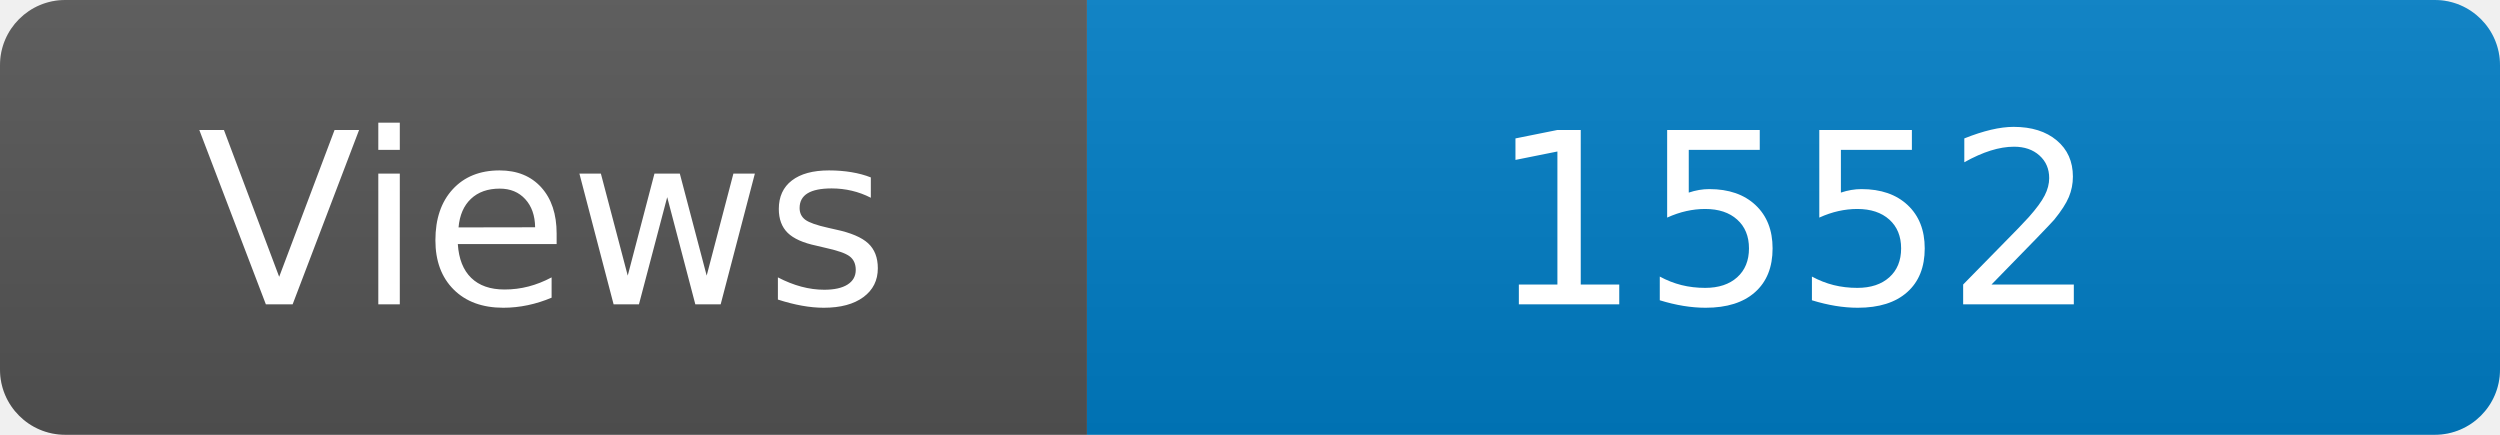
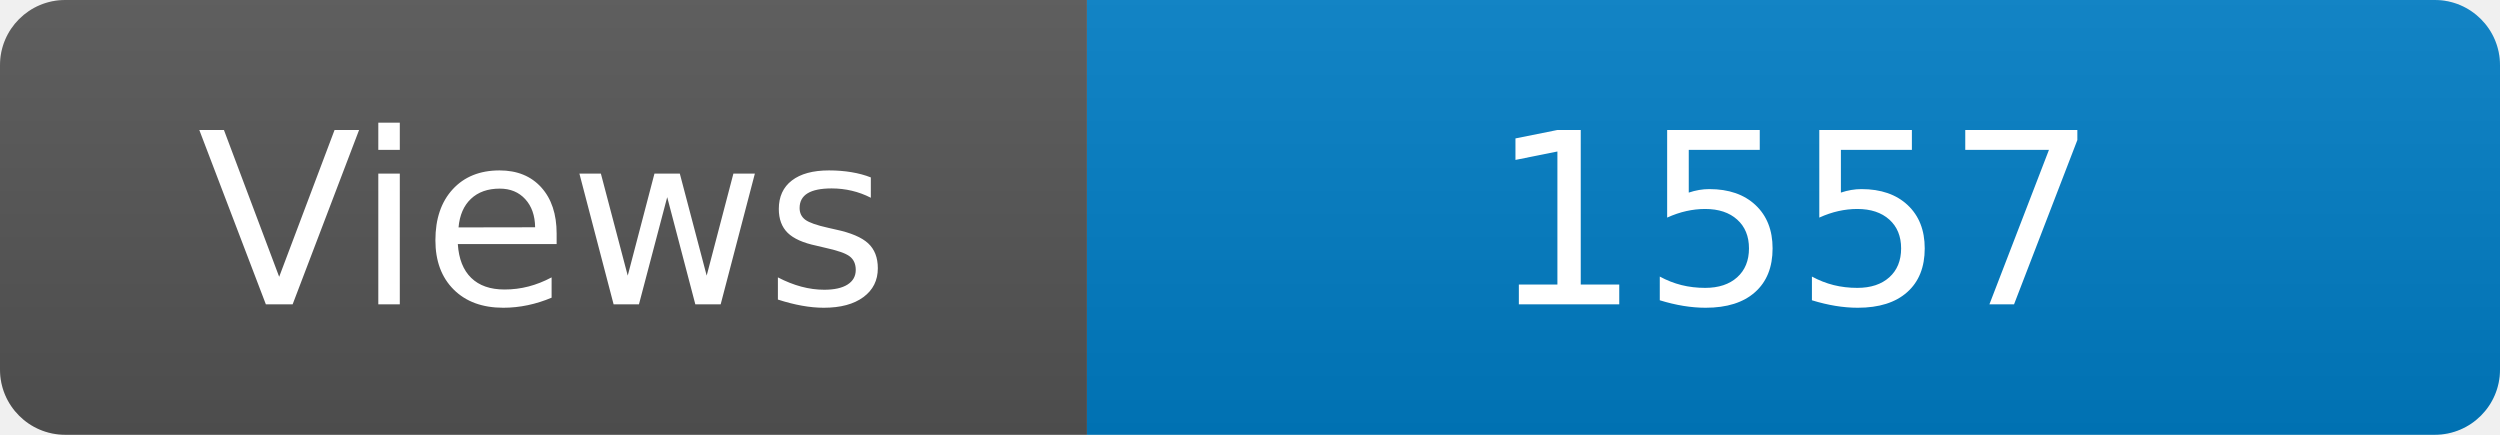
<svg xmlns="http://www.w3.org/2000/svg" width="115" height="20" role="img" aria-label="Maintained?: yes">
  <linearGradient id="s" x2="0" y2="100%">
    <stop offset="0" stop-color="#bbb" stop-opacity=".1" />
    <stop offset="1" stop-opacity=".1" />
  </linearGradient>
  <clipPath id="r">
    <rect width="115" height="20" rx="3" fill="#fff" />
  </clipPath>
  <g clip-path="url(#r)">
    <rect width="50" height="20" fill="#555" />
    <rect x="50" width="160" height="20" fill="#007ec6" />
    <rect width="115" height="20" fill="url(#s)" />
  </g>
  <g fill="#fff" text-anchor="middle" font-family="Verdana,Geneva,DejaVu Sans,sans-serif" font-size="110">
    <text x="250" y="140" transform="scale(.1)" fill="#fff">Views</text>
-     <text x="825" y="140" transform="scale(.1)" fill="#fff">1552</text>
+     <text x="825" y="140" transform="scale(.1)" fill="#fff">1557</text>
  </g>
</svg>
